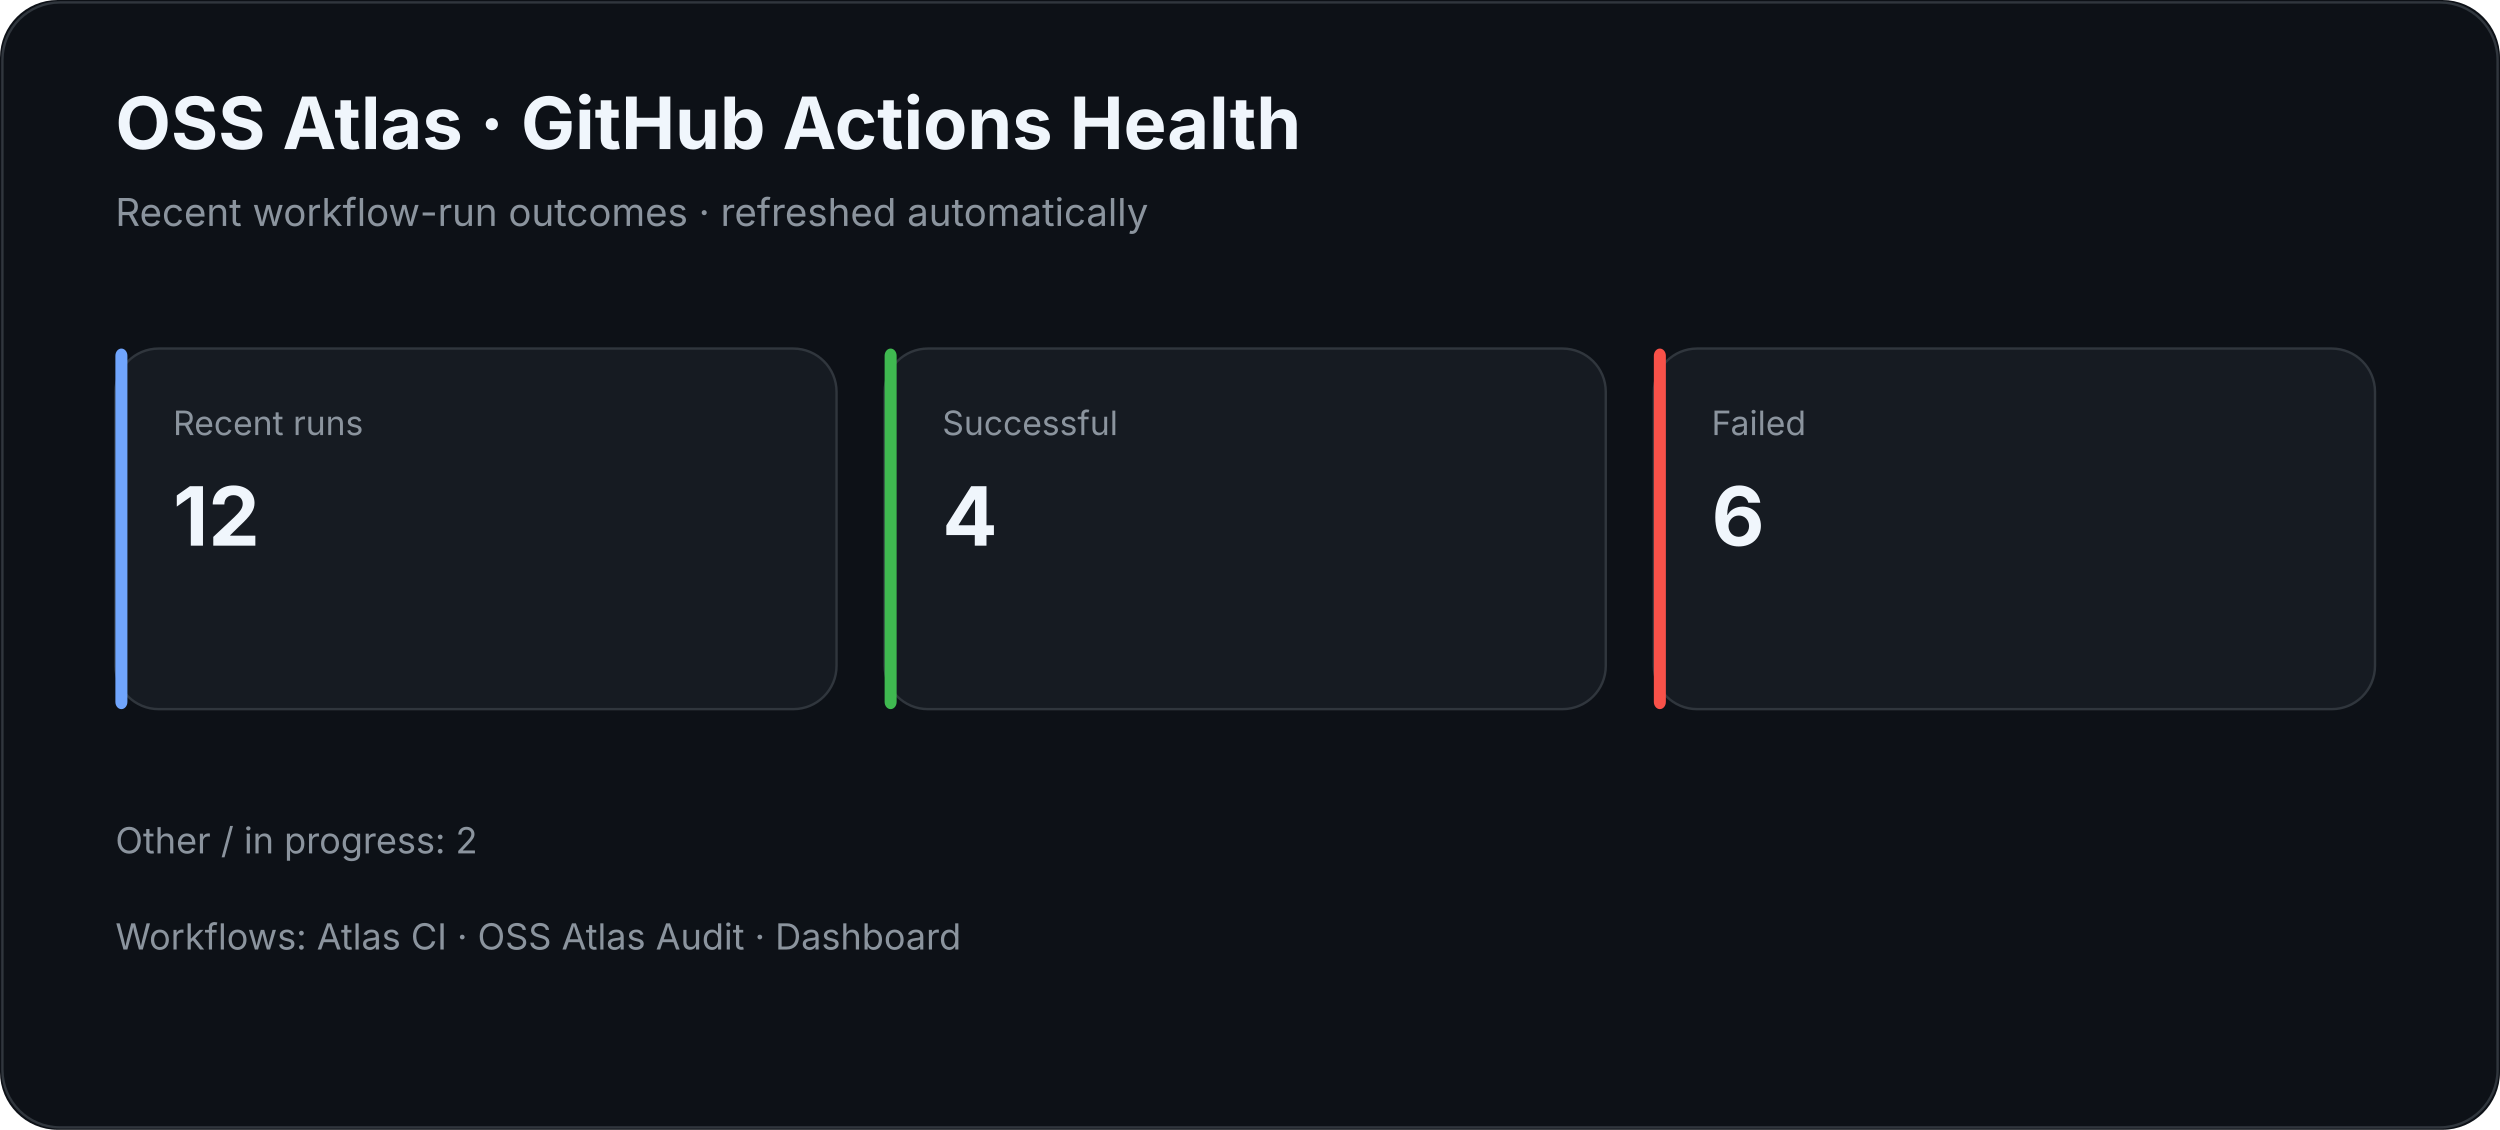
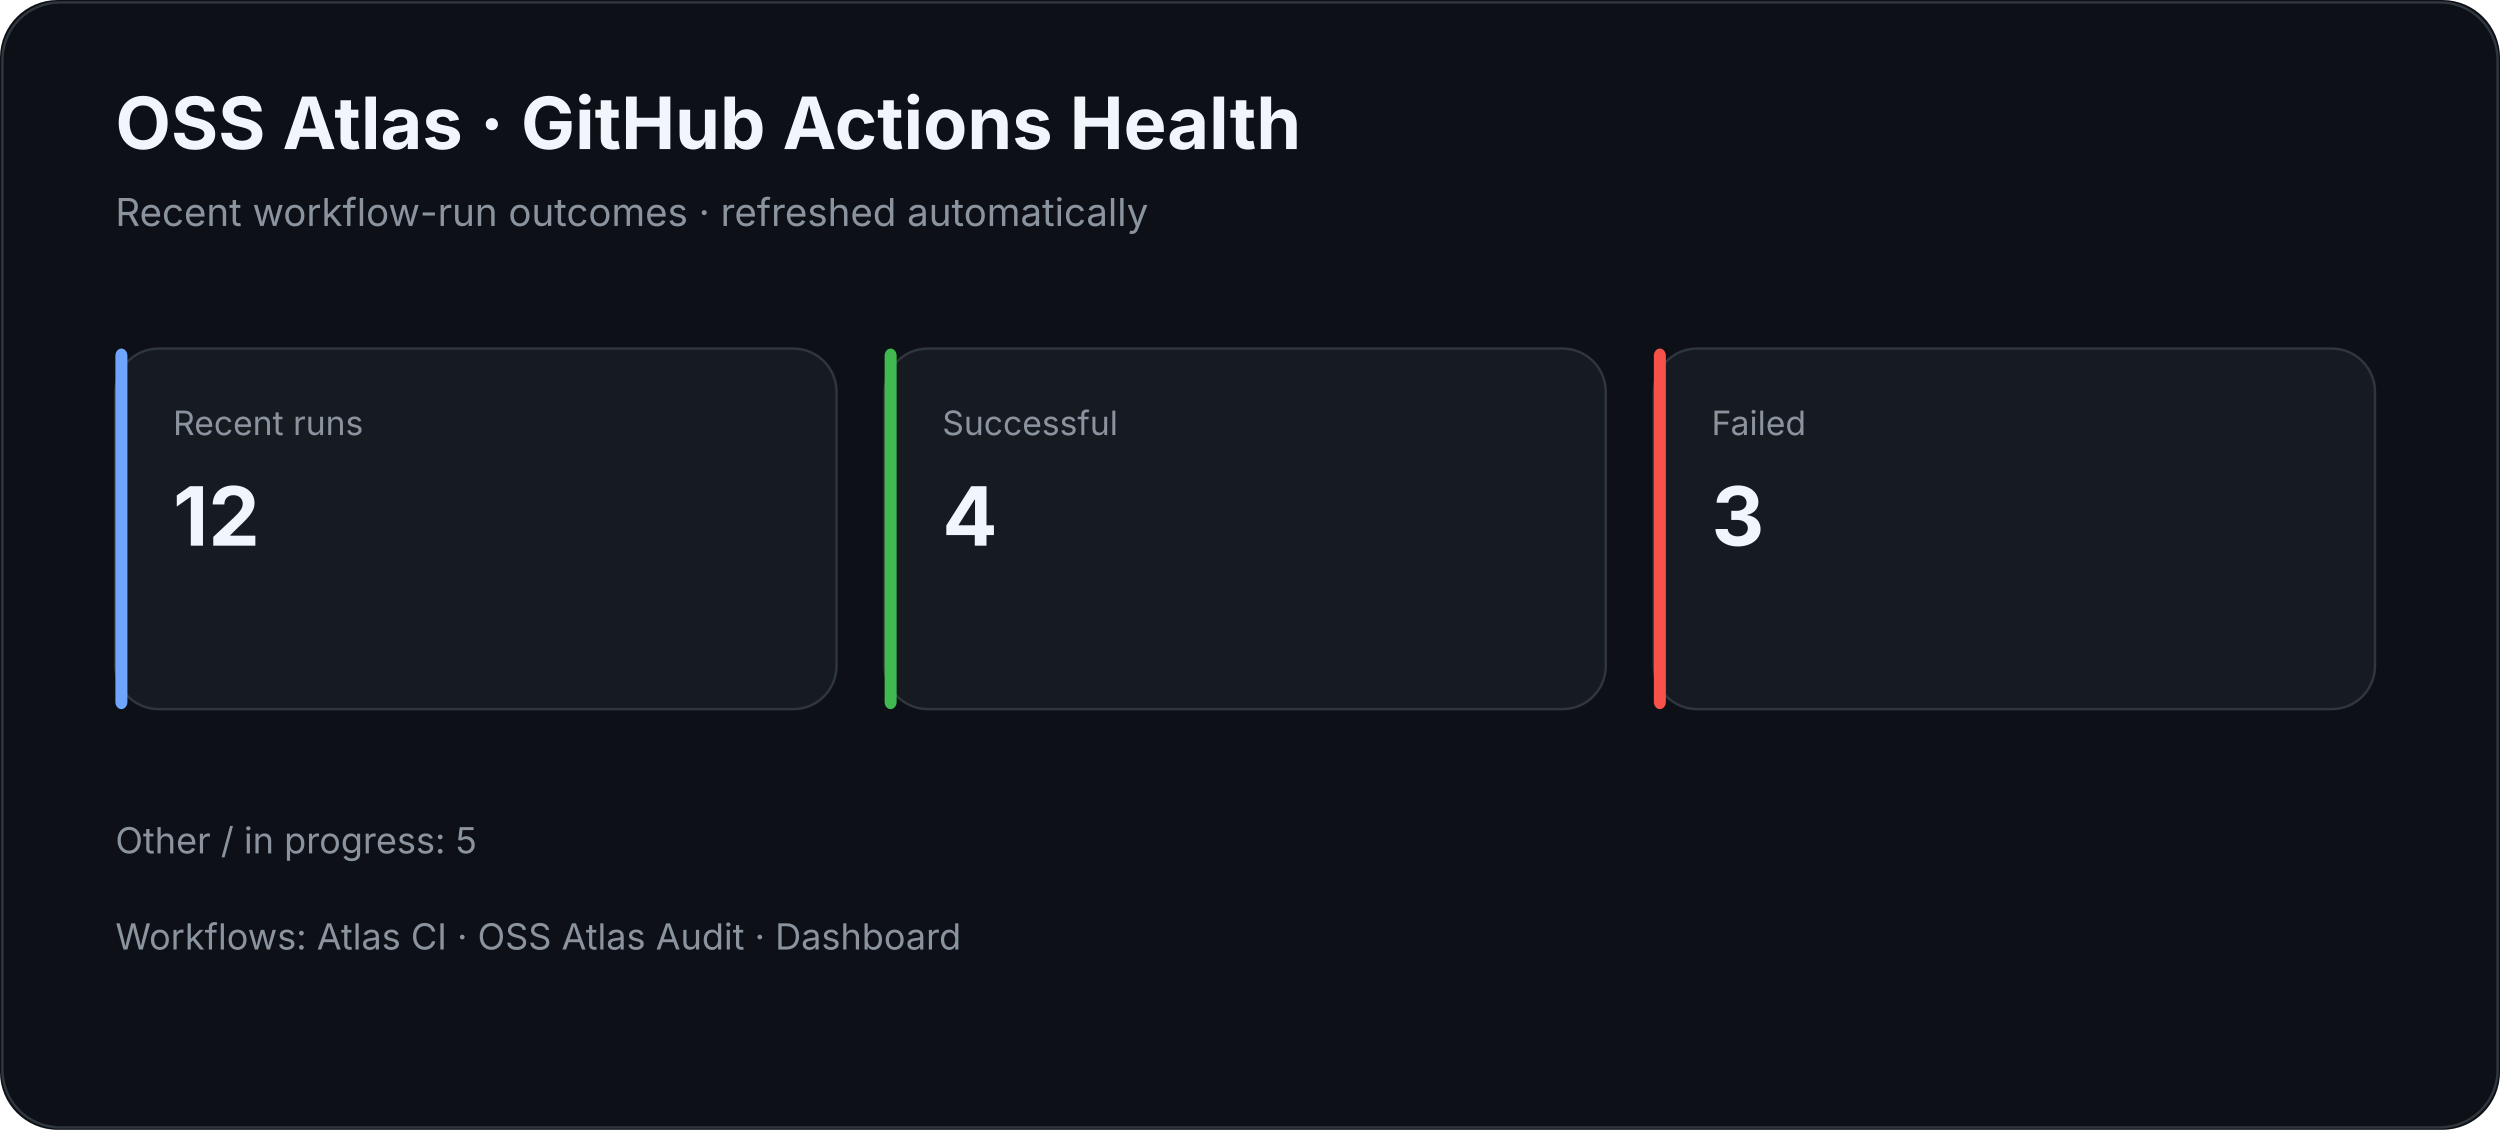
<svg xmlns="http://www.w3.org/2000/svg" width="1040" height="470" viewBox="0 0 1040 470">
  <rect width="100%" height="100%" rx="24" fill="#0d1117" />
  <rect x="1" y="1" width="1038" height="468" rx="24" fill="none" stroke="#30363d" />
  <text x="48" y="62" fill="#f0f6fc" font-family="Inter,Segoe UI,Arial,sans-serif" font-size="30" font-weight="700">OSS Atlas · GitHub Actions Health</text>
  <text x="48" y="94" fill="#8b949e" font-family="Inter,Segoe UI,Arial,sans-serif" font-size="16">Recent workflow-run outcomes · refreshed automatically</text>
  <rect x="48" y="145" width="300" height="150" rx="18" fill="#161b22" stroke="#30363d" />
  <rect x="48" y="145" width="5" height="150" rx="3" fill="#70a5fd" />
  <text x="72" y="181" fill="#8b949e" font-family="Inter,Segoe UI,Arial,sans-serif" font-size="14">Recent runs</text>
  <text x="72" y="227" fill="#f0f6fc" font-family="Inter,Segoe UI,Arial,sans-serif" font-size="34" font-weight="700">12</text>
  <rect x="368" y="145" width="300" height="150" rx="18" fill="#161b22" stroke="#30363d" />
  <rect x="368" y="145" width="5" height="150" rx="3" fill="#3fb950" />
  <text x="392" y="181" fill="#8b949e" font-family="Inter,Segoe UI,Arial,sans-serif" font-size="14">Successful</text>
  <text x="392" y="227" fill="#f0f6fc" font-family="Inter,Segoe UI,Arial,sans-serif" font-size="34" font-weight="700">4</text>
  <rect x="688" y="145" width="300" height="150" rx="18" fill="#161b22" stroke="#30363d" />
  <rect x="688" y="145" width="5" height="150" rx="3" fill="#f85149" />
  <text x="712" y="181" fill="#8b949e" font-family="Inter,Segoe UI,Arial,sans-serif" font-size="14">Failed</text>
-   <text x="712" y="227" fill="#f0f6fc" font-family="Inter,Segoe UI,Arial,sans-serif" font-size="34" font-weight="700">6</text>
-   <text x="48" y="355" fill="#8b949e" font-family="Inter,Segoe UI,Arial,sans-serif" font-size="15">Other / in progress: 2</text>
+   <text x="712" y="227" fill="#f0f6fc" font-family="Inter,Segoe UI,Arial,sans-serif" font-size="34" font-weight="700">3</text>
+   <text x="48" y="355" fill="#8b949e" font-family="Inter,Segoe UI,Arial,sans-serif" font-size="15">Other / in progress: 5</text>
  <text x="48" y="395" fill="#8b949e" font-family="Inter,Segoe UI,Arial,sans-serif" font-size="15">Workflows: Atlas CI · OSS Atlas Audit · Dashboard</text>
</svg>
